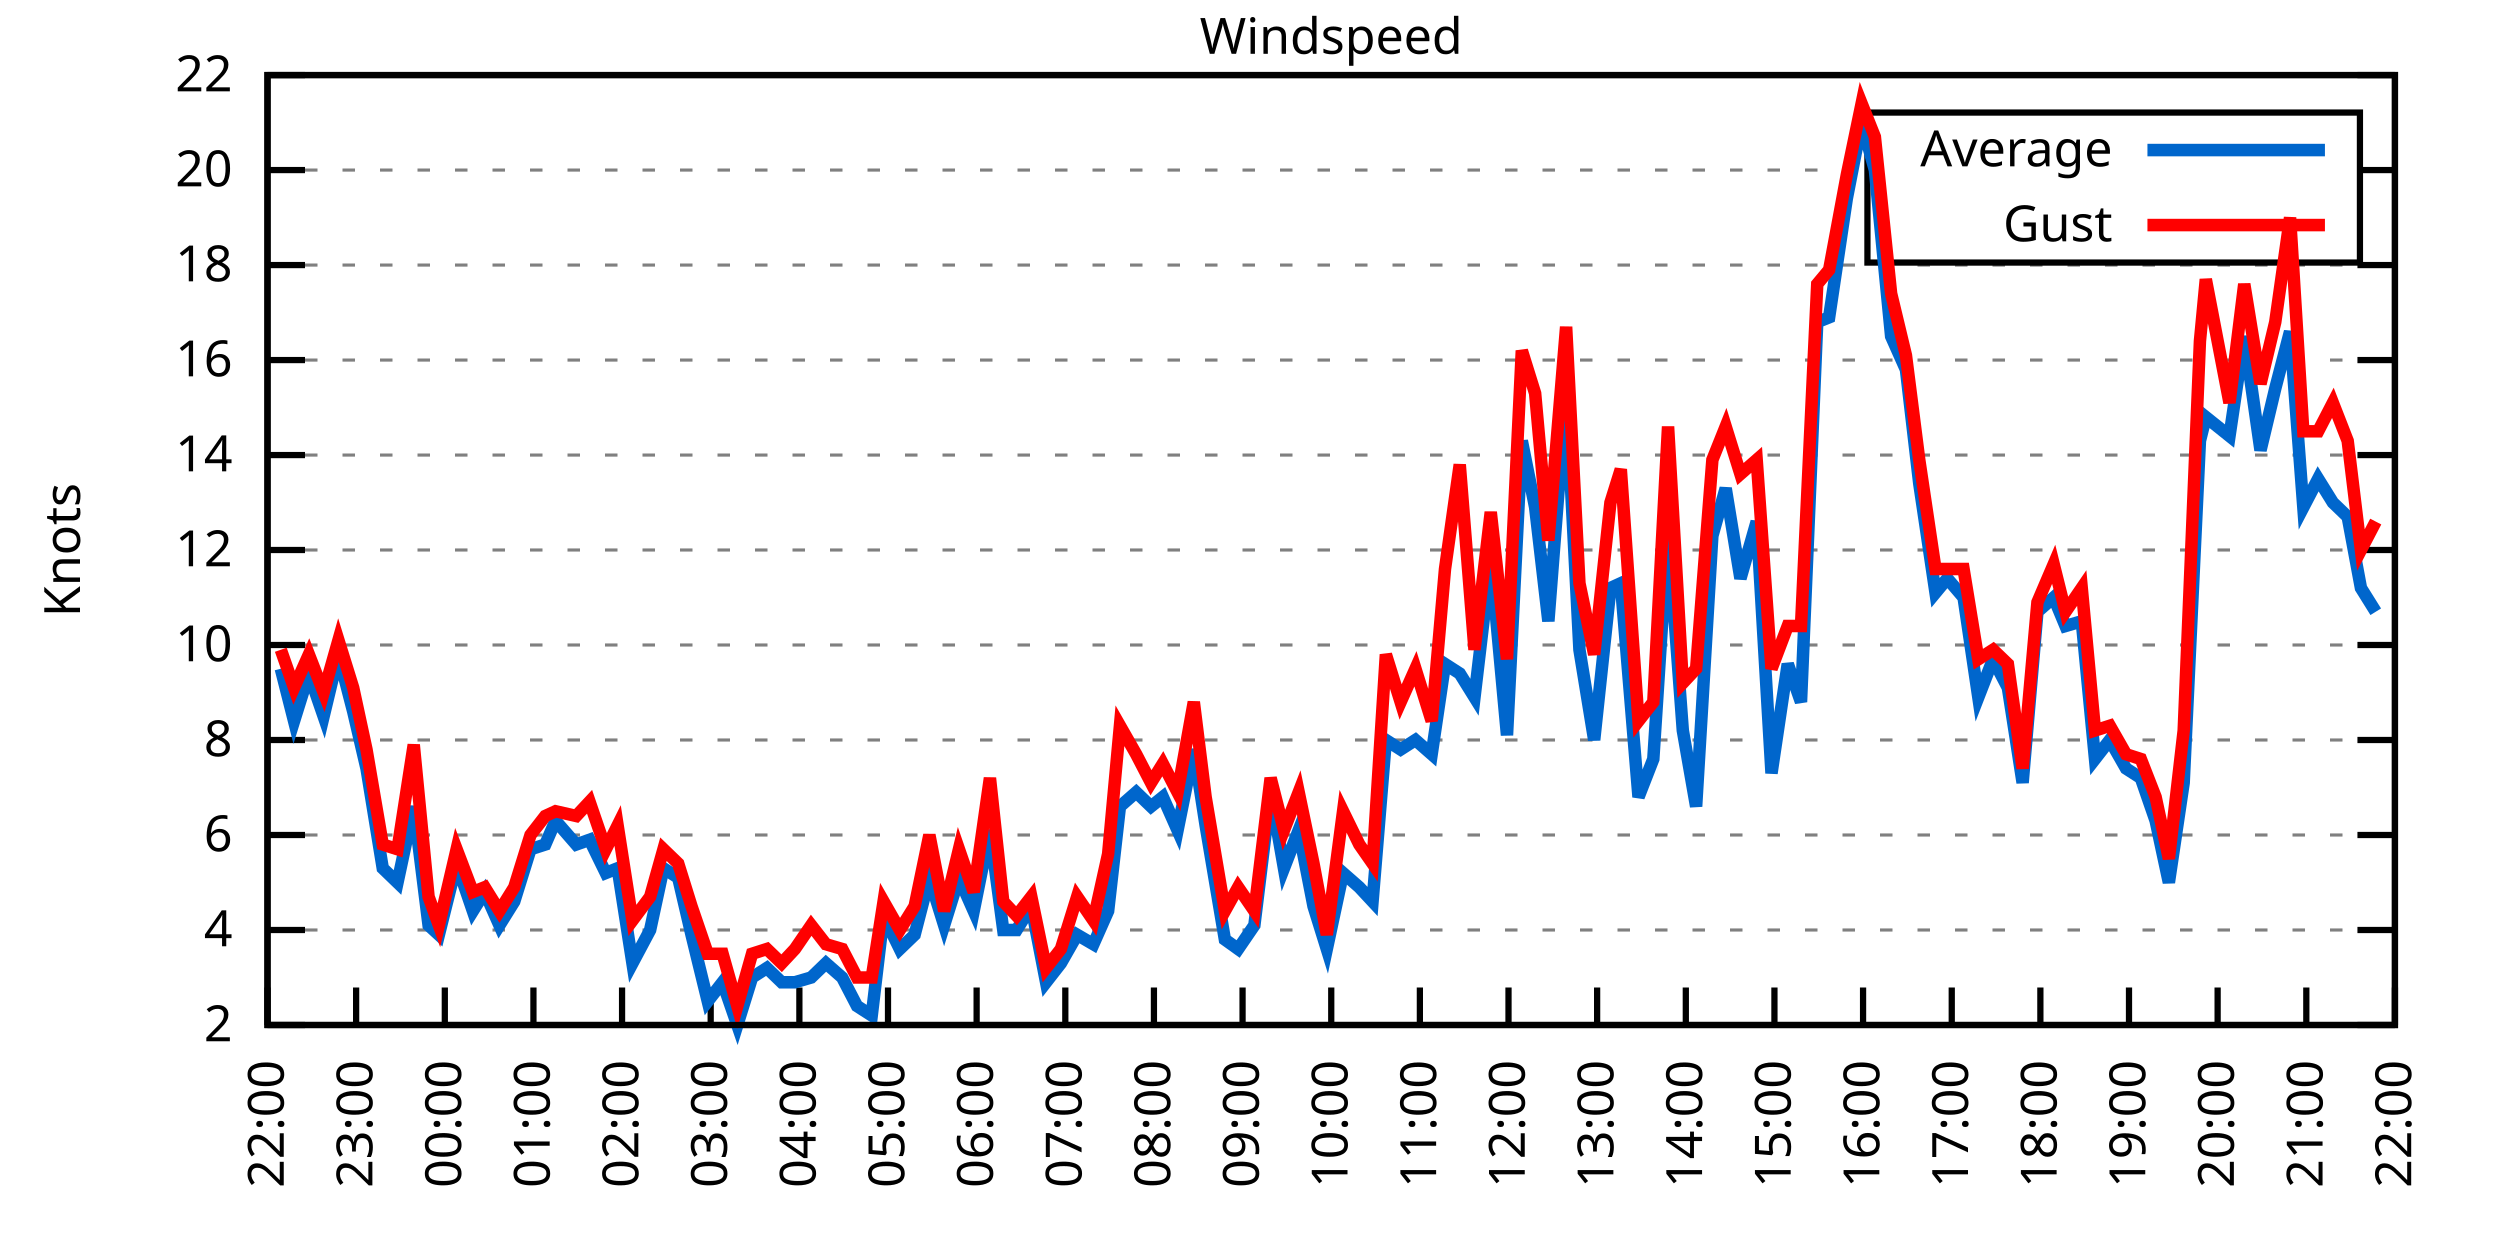
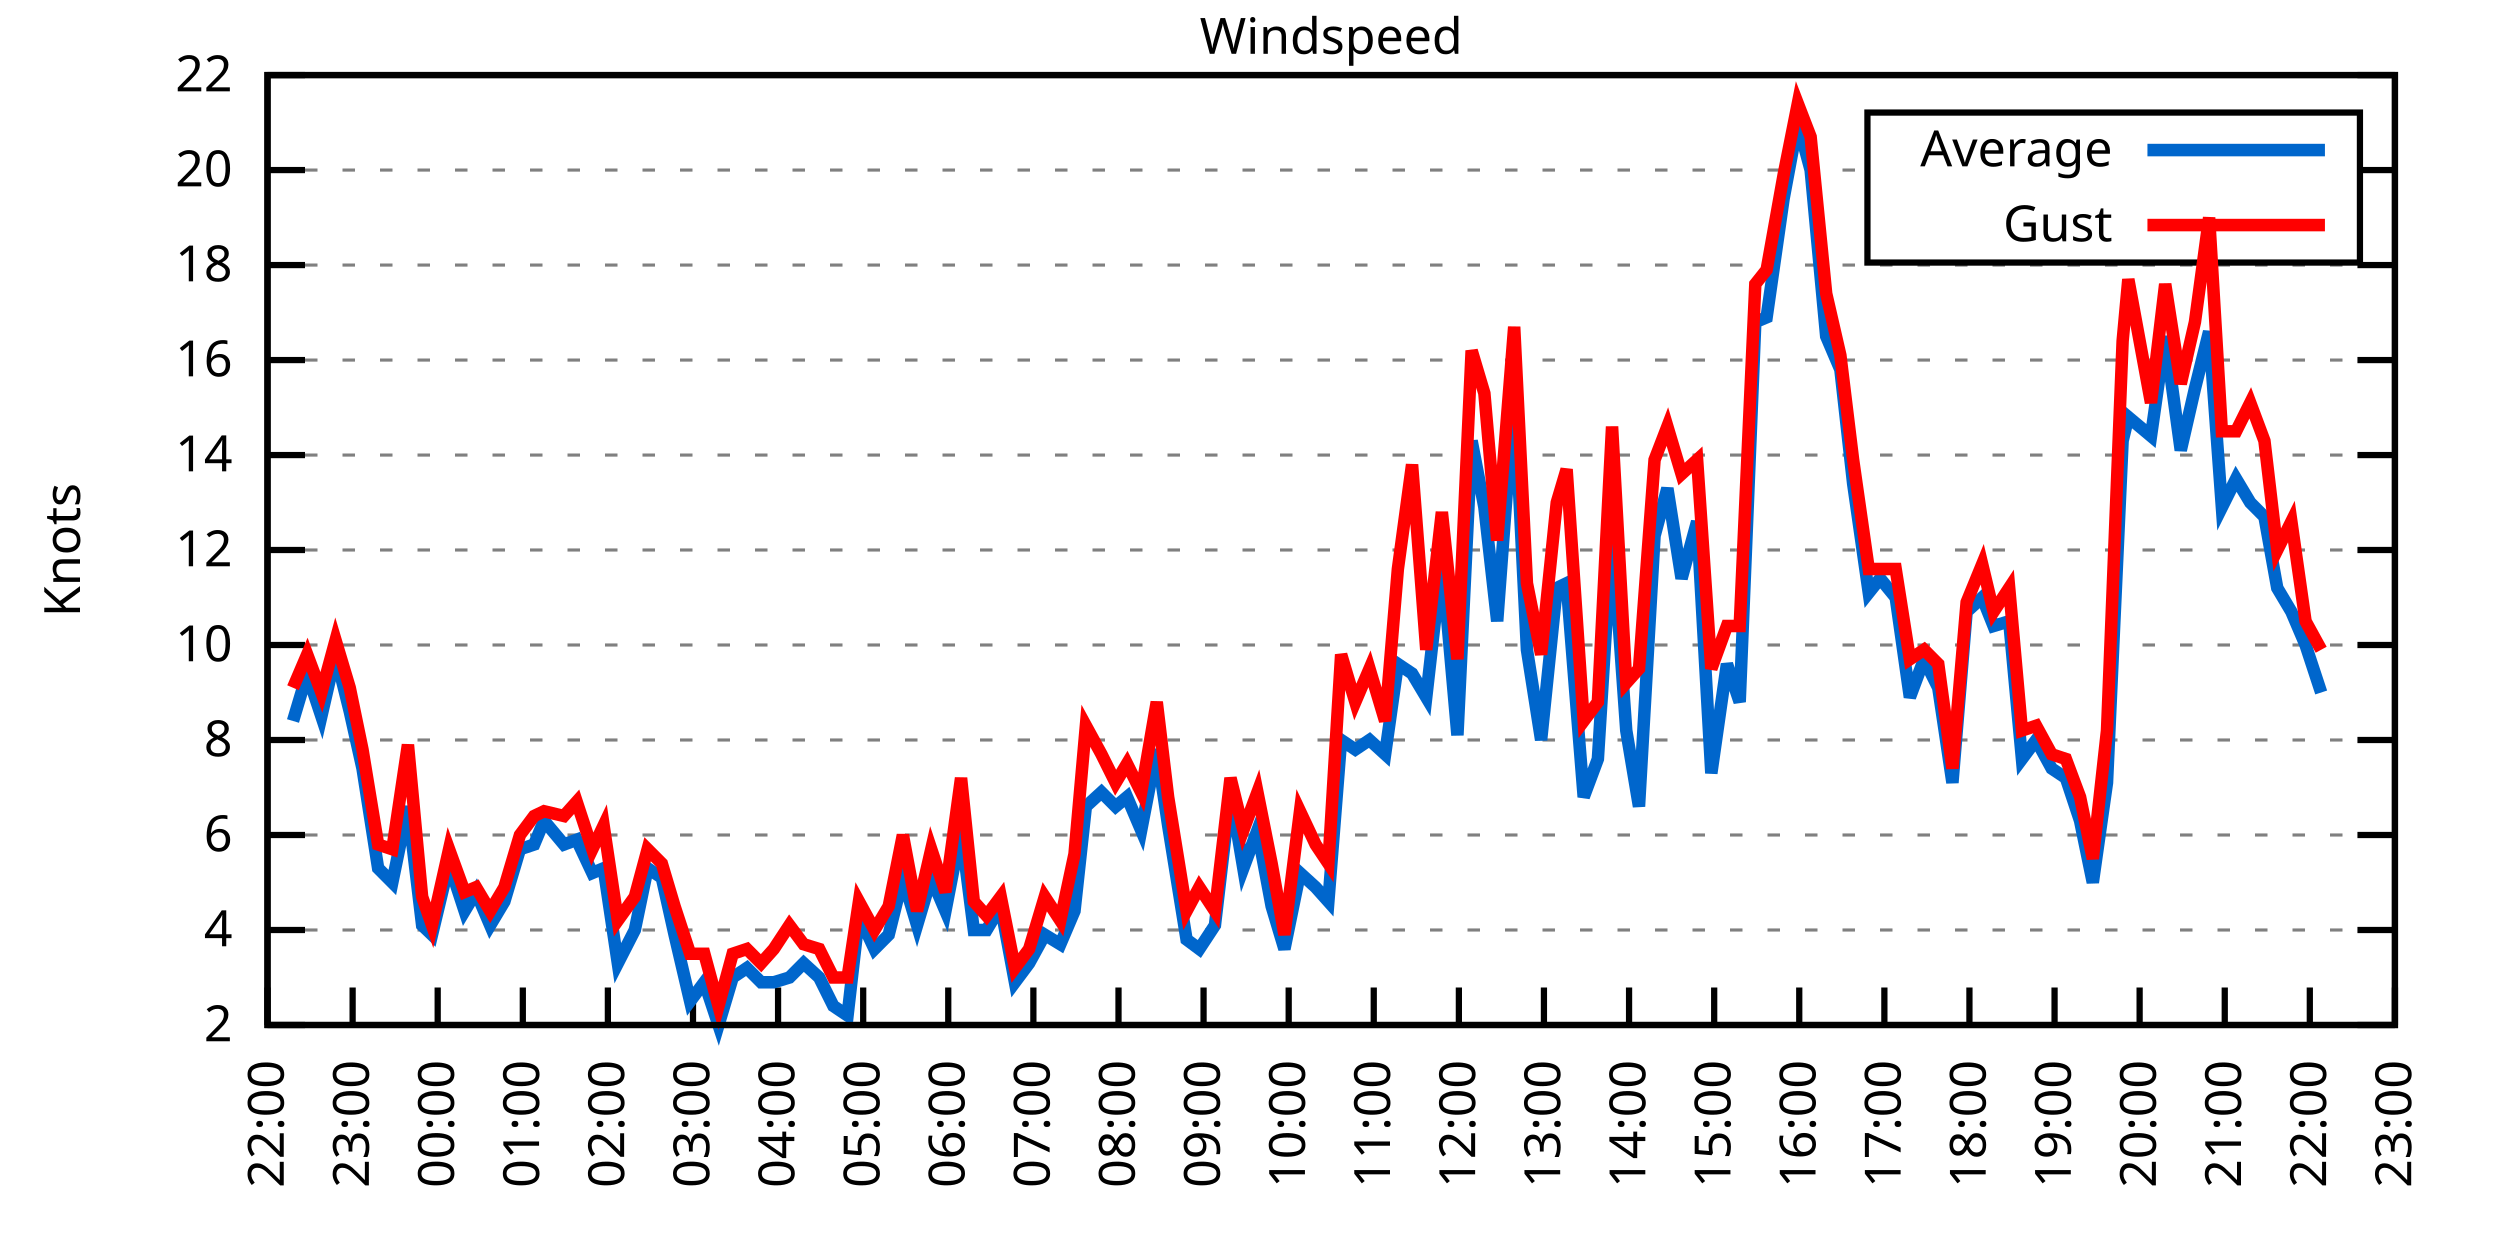
<svg xmlns="http://www.w3.org/2000/svg" xmlns:xlink="http://www.w3.org/1999/xlink" width="400" height="200" viewBox="0 0 400 200">
  <g id="gnuplot_canvas">
    <rect x="0" y="0" width="400" height="200" fill="none" />
    <defs>
      <circle id="gpDot" r="0.5" stroke-width="0.5" stroke="currentColor" />
      <path id="gpPt0" stroke-width="0.333" stroke="currentColor" d="M-1,0 h2 M0,-1 v2" />
      <path id="gpPt1" stroke-width="0.333" stroke="currentColor" d="M-1,-1 L1,1 M1,-1 L-1,1" />
      <path id="gpPt2" stroke-width="0.333" stroke="currentColor" d="M-1,0 L1,0 M0,-1 L0,1 M-1,-1 L1,1 M-1,1 L1,-1" />
      <rect id="gpPt3" stroke-width="0.333" stroke="currentColor" x="-1" y="-1" width="2" height="2" />
      <rect id="gpPt4" stroke-width="0.333" stroke="currentColor" fill="currentColor" x="-1" y="-1" width="2" height="2" />
      <circle id="gpPt5" stroke-width="0.333" stroke="currentColor" cx="0" cy="0" r="1" />
      <use xlink:href="#gpPt5" id="gpPt6" fill="currentColor" stroke="none" />
      <path id="gpPt7" stroke-width="0.333" stroke="currentColor" d="M0,-1.33 L-1.33,0.67 L1.33,0.67 z" />
      <use xlink:href="#gpPt7" id="gpPt8" fill="currentColor" stroke="none" />
      <use xlink:href="#gpPt7" id="gpPt9" stroke="currentColor" transform="rotate(180)" />
      <use xlink:href="#gpPt9" id="gpPt10" fill="currentColor" stroke="none" />
      <use xlink:href="#gpPt3" id="gpPt11" stroke="currentColor" transform="rotate(45)" />
      <use xlink:href="#gpPt11" id="gpPt12" fill="currentColor" stroke="none" />
      <path id="gpPt13" stroke-width="0.333" stroke="currentColor" d="M0,1.330 L1.265,0.411 L0.782,-1.067 L-0.782,-1.076 L-1.265,0.411 z" />
      <use xlink:href="#gpPt13" id="gpPt14" fill="currentColor" stroke="none" />
      <filter id="textbox" filterUnits="objectBoundingBox" x="0" y="0" height="1" width="1">
        <feFlood flood-color="white" flood-opacity="1" result="bgnd" />
        <feComposite in="SourceGraphic" in2="bgnd" operator="atop" />
      </filter>
      <filter id="greybox" filterUnits="objectBoundingBox" x="0" y="0" height="1" width="1">
        <feFlood flood-color="lightgrey" flood-opacity="1" result="grey" />
        <feComposite in="SourceGraphic" in2="grey" operator="atop" />
      </filter>
    </defs>
    <g fill="none" color="white" stroke="currentColor" stroke-width="1.00" stroke-linecap="butt" stroke-linejoin="miter">
</g>
    <g fill="none" color="black" stroke="currentColor" stroke-width="1.00" stroke-linecap="butt" stroke-linejoin="miter">
      <g stroke="none" shape-rendering="crispEdges">
        <polygon fill="rgb(255, 255, 255)" points="42.80,164.00 383.18,164.00 383.18,12.02 42.80,12.02 " />
      </g>
    </g>
    <g fill="none" color="black" stroke="currentColor" stroke-width="1.00" stroke-linecap="butt" stroke-linejoin="miter">
</g>
    <g fill="none" color="black" stroke="black" stroke-width="0.50" stroke-linecap="butt" stroke-linejoin="miter">
</g>
    <g fill="none" color="gray" stroke="currentColor" stroke-width="0.50" stroke-linecap="butt" stroke-linejoin="miter">
      <path stroke="gray" stroke-dasharray="2,4" class="gridline" d="M42.80,164.00 L383.19,164.00  " />
    </g>
    <g fill="none" color="gray" stroke="gray" stroke-width="1.00" stroke-linecap="butt" stroke-linejoin="miter">
</g>
    <g fill="none" color="black" stroke="currentColor" stroke-width="1.00" stroke-linecap="butt" stroke-linejoin="miter">
      <path stroke="black" d="M42.80,164.00 L48.80,164.00 M383.19,164.00 L377.19,164.00  " />
      <g transform="translate(37.20,166.60)" stroke="none" fill="black" font-family="Sans" font-size="8.00" text-anchor="end">
        <text>
          <tspan font-family="Sans"> 2</tspan>
        </text>
      </g>
    </g>
    <g fill="none" color="black" stroke="currentColor" stroke-width="1.00" stroke-linecap="butt" stroke-linejoin="miter">
</g>
    <g fill="none" color="black" stroke="black" stroke-width="0.50" stroke-linecap="butt" stroke-linejoin="miter">
</g>
    <g fill="none" color="gray" stroke="currentColor" stroke-width="0.50" stroke-linecap="butt" stroke-linejoin="miter">
      <path stroke="gray" stroke-dasharray="2,4" class="gridline" d="M42.80,148.80 L383.19,148.80  " />
    </g>
    <g fill="none" color="gray" stroke="gray" stroke-width="1.00" stroke-linecap="butt" stroke-linejoin="miter">
</g>
    <g fill="none" color="black" stroke="currentColor" stroke-width="1.00" stroke-linecap="butt" stroke-linejoin="miter">
      <path stroke="black" d="M42.80,148.80 L48.80,148.80 M383.19,148.80 L377.19,148.80  " />
      <g transform="translate(37.20,151.40)" stroke="none" fill="black" font-family="Sans" font-size="8.00" text-anchor="end">
        <text>
          <tspan font-family="Sans"> 4</tspan>
        </text>
      </g>
    </g>
    <g fill="none" color="black" stroke="currentColor" stroke-width="1.00" stroke-linecap="butt" stroke-linejoin="miter">
</g>
    <g fill="none" color="black" stroke="black" stroke-width="0.50" stroke-linecap="butt" stroke-linejoin="miter">
</g>
    <g fill="none" color="gray" stroke="currentColor" stroke-width="0.50" stroke-linecap="butt" stroke-linejoin="miter">
      <path stroke="gray" stroke-dasharray="2,4" class="gridline" d="M42.80,133.60 L383.19,133.60  " />
    </g>
    <g fill="none" color="gray" stroke="gray" stroke-width="1.00" stroke-linecap="butt" stroke-linejoin="miter">
</g>
    <g fill="none" color="black" stroke="currentColor" stroke-width="1.00" stroke-linecap="butt" stroke-linejoin="miter">
      <path stroke="black" d="M42.80,133.60 L48.80,133.60 M383.19,133.60 L377.19,133.60  " />
      <g transform="translate(37.20,136.20)" stroke="none" fill="black" font-family="Sans" font-size="8.00" text-anchor="end">
        <text>
          <tspan font-family="Sans"> 6</tspan>
        </text>
      </g>
    </g>
    <g fill="none" color="black" stroke="currentColor" stroke-width="1.00" stroke-linecap="butt" stroke-linejoin="miter">
</g>
    <g fill="none" color="black" stroke="black" stroke-width="0.50" stroke-linecap="butt" stroke-linejoin="miter">
</g>
    <g fill="none" color="gray" stroke="currentColor" stroke-width="0.50" stroke-linecap="butt" stroke-linejoin="miter">
      <path stroke="gray" stroke-dasharray="2,4" class="gridline" d="M42.80,118.40 L383.19,118.40  " />
    </g>
    <g fill="none" color="gray" stroke="gray" stroke-width="1.00" stroke-linecap="butt" stroke-linejoin="miter">
</g>
    <g fill="none" color="black" stroke="currentColor" stroke-width="1.00" stroke-linecap="butt" stroke-linejoin="miter">
      <path stroke="black" d="M42.80,118.40 L48.80,118.40 M383.19,118.40 L377.19,118.40  " />
      <g transform="translate(37.20,121.00)" stroke="none" fill="black" font-family="Sans" font-size="8.00" text-anchor="end">
        <text>
          <tspan font-family="Sans"> 8</tspan>
        </text>
      </g>
    </g>
    <g fill="none" color="black" stroke="currentColor" stroke-width="1.00" stroke-linecap="butt" stroke-linejoin="miter">
</g>
    <g fill="none" color="black" stroke="black" stroke-width="0.50" stroke-linecap="butt" stroke-linejoin="miter">
</g>
    <g fill="none" color="gray" stroke="currentColor" stroke-width="0.50" stroke-linecap="butt" stroke-linejoin="miter">
      <path stroke="gray" stroke-dasharray="2,4" class="gridline" d="M42.80,103.20 L383.19,103.20  " />
    </g>
    <g fill="none" color="gray" stroke="gray" stroke-width="1.00" stroke-linecap="butt" stroke-linejoin="miter">
</g>
    <g fill="none" color="black" stroke="currentColor" stroke-width="1.00" stroke-linecap="butt" stroke-linejoin="miter">
      <path stroke="black" d="M42.80,103.20 L48.80,103.20 M383.19,103.20 L377.19,103.20  " />
      <g transform="translate(37.20,105.80)" stroke="none" fill="black" font-family="Sans" font-size="8.00" text-anchor="end">
        <text>
          <tspan font-family="Sans"> 10</tspan>
        </text>
      </g>
    </g>
    <g fill="none" color="black" stroke="currentColor" stroke-width="1.00" stroke-linecap="butt" stroke-linejoin="miter">
</g>
    <g fill="none" color="black" stroke="black" stroke-width="0.50" stroke-linecap="butt" stroke-linejoin="miter">
</g>
    <g fill="none" color="gray" stroke="currentColor" stroke-width="0.50" stroke-linecap="butt" stroke-linejoin="miter">
      <path stroke="gray" stroke-dasharray="2,4" class="gridline" d="M42.80,88.00 L383.19,88.00  " />
    </g>
    <g fill="none" color="gray" stroke="gray" stroke-width="1.00" stroke-linecap="butt" stroke-linejoin="miter">
</g>
    <g fill="none" color="black" stroke="currentColor" stroke-width="1.00" stroke-linecap="butt" stroke-linejoin="miter">
      <path stroke="black" d="M42.80,88.00 L48.80,88.00 M383.19,88.00 L377.19,88.00  " />
      <g transform="translate(37.20,90.60)" stroke="none" fill="black" font-family="Sans" font-size="8.00" text-anchor="end">
        <text>
          <tspan font-family="Sans"> 12</tspan>
        </text>
      </g>
    </g>
    <g fill="none" color="black" stroke="currentColor" stroke-width="1.00" stroke-linecap="butt" stroke-linejoin="miter">
</g>
    <g fill="none" color="black" stroke="black" stroke-width="0.50" stroke-linecap="butt" stroke-linejoin="miter">
</g>
    <g fill="none" color="gray" stroke="currentColor" stroke-width="0.50" stroke-linecap="butt" stroke-linejoin="miter">
      <path stroke="gray" stroke-dasharray="2,4" class="gridline" d="M42.80,72.81 L383.19,72.81  " />
    </g>
    <g fill="none" color="gray" stroke="gray" stroke-width="1.00" stroke-linecap="butt" stroke-linejoin="miter">
</g>
    <g fill="none" color="black" stroke="currentColor" stroke-width="1.00" stroke-linecap="butt" stroke-linejoin="miter">
      <path stroke="black" d="M42.80,72.81 L48.80,72.81 M383.19,72.81 L377.19,72.81  " />
      <g transform="translate(37.20,75.41)" stroke="none" fill="black" font-family="Sans" font-size="8.00" text-anchor="end">
        <text>
          <tspan font-family="Sans"> 14</tspan>
        </text>
      </g>
    </g>
    <g fill="none" color="black" stroke="currentColor" stroke-width="1.00" stroke-linecap="butt" stroke-linejoin="miter">
</g>
    <g fill="none" color="black" stroke="black" stroke-width="0.50" stroke-linecap="butt" stroke-linejoin="miter">
</g>
    <g fill="none" color="gray" stroke="currentColor" stroke-width="0.50" stroke-linecap="butt" stroke-linejoin="miter">
      <path stroke="gray" stroke-dasharray="2,4" class="gridline" d="M42.80,57.61 L383.19,57.61  " />
    </g>
    <g fill="none" color="gray" stroke="gray" stroke-width="1.00" stroke-linecap="butt" stroke-linejoin="miter">
</g>
    <g fill="none" color="black" stroke="currentColor" stroke-width="1.00" stroke-linecap="butt" stroke-linejoin="miter">
      <path stroke="black" d="M42.80,57.61 L48.80,57.61 M383.19,57.61 L377.19,57.61  " />
      <g transform="translate(37.20,60.21)" stroke="none" fill="black" font-family="Sans" font-size="8.00" text-anchor="end">
        <text>
          <tspan font-family="Sans"> 16</tspan>
        </text>
      </g>
    </g>
    <g fill="none" color="black" stroke="currentColor" stroke-width="1.00" stroke-linecap="butt" stroke-linejoin="miter">
</g>
    <g fill="none" color="black" stroke="black" stroke-width="0.50" stroke-linecap="butt" stroke-linejoin="miter">
</g>
    <g fill="none" color="gray" stroke="currentColor" stroke-width="0.50" stroke-linecap="butt" stroke-linejoin="miter">
      <path stroke="gray" stroke-dasharray="2,4" class="gridline" d="M42.80,42.41 L383.19,42.41  " />
    </g>
    <g fill="none" color="gray" stroke="gray" stroke-width="1.00" stroke-linecap="butt" stroke-linejoin="miter">
</g>
    <g fill="none" color="black" stroke="currentColor" stroke-width="1.00" stroke-linecap="butt" stroke-linejoin="miter">
      <path stroke="black" d="M42.80,42.41 L48.80,42.41 M383.19,42.41 L377.19,42.41  " />
      <g transform="translate(37.20,45.01)" stroke="none" fill="black" font-family="Sans" font-size="8.00" text-anchor="end">
        <text>
          <tspan font-family="Sans"> 18</tspan>
        </text>
      </g>
    </g>
    <g fill="none" color="black" stroke="currentColor" stroke-width="1.00" stroke-linecap="butt" stroke-linejoin="miter">
</g>
    <g fill="none" color="black" stroke="black" stroke-width="0.50" stroke-linecap="butt" stroke-linejoin="miter">
</g>
    <g fill="none" color="gray" stroke="currentColor" stroke-width="0.50" stroke-linecap="butt" stroke-linejoin="miter">
      <path stroke="gray" stroke-dasharray="2,4" class="gridline" d="M42.80,27.21 L298.79,27.21 M377.59,27.21 L383.19,27.21  " />
    </g>
    <g fill="none" color="gray" stroke="gray" stroke-width="1.00" stroke-linecap="butt" stroke-linejoin="miter">
</g>
    <g fill="none" color="black" stroke="currentColor" stroke-width="1.00" stroke-linecap="butt" stroke-linejoin="miter">
      <path stroke="black" d="M42.80,27.21 L48.80,27.21 M383.19,27.21 L377.19,27.21  " />
      <g transform="translate(37.20,29.81)" stroke="none" fill="black" font-family="Sans" font-size="8.00" text-anchor="end">
        <text>
          <tspan font-family="Sans"> 20</tspan>
        </text>
      </g>
    </g>
    <g fill="none" color="black" stroke="currentColor" stroke-width="1.00" stroke-linecap="butt" stroke-linejoin="miter">
</g>
    <g fill="none" color="black" stroke="black" stroke-width="0.50" stroke-linecap="butt" stroke-linejoin="miter">
</g>
    <g fill="none" color="gray" stroke="currentColor" stroke-width="0.50" stroke-linecap="butt" stroke-linejoin="miter">
      <path stroke="gray" stroke-dasharray="2,4" class="gridline" d="M42.80,12.01 L383.19,12.01  " />
    </g>
    <g fill="none" color="gray" stroke="gray" stroke-width="1.00" stroke-linecap="butt" stroke-linejoin="miter">
</g>
    <g fill="none" color="black" stroke="currentColor" stroke-width="1.00" stroke-linecap="butt" stroke-linejoin="miter">
      <path stroke="black" d="M42.80,12.01 L48.80,12.01 M383.19,12.01 L377.19,12.01  " />
      <g transform="translate(37.20,14.61)" stroke="none" fill="black" font-family="Sans" font-size="8.00" text-anchor="end">
        <text>
          <tspan font-family="Sans"> 22</tspan>
        </text>
      </g>
    </g>
    <g fill="none" color="black" stroke="currentColor" stroke-width="1.00" stroke-linecap="butt" stroke-linejoin="miter">
      <path stroke="black" d="M42.80,164.00 L42.80,158.00  " />
      <g transform="translate(45.40,169.60) rotate(270.00)" stroke="none" fill="black" font-family="Sans" font-size="8.00" text-anchor="end">
        <text>
          <tspan font-family="Sans">22:00</tspan>
        </text>
      </g>
    </g>
    <g fill="none" color="black" stroke="currentColor" stroke-width="1.00" stroke-linecap="butt" stroke-linejoin="miter">
-       <path stroke="black" d="M56.98,164.00 L56.98,158.00  " />
-       <g transform="translate(59.58,169.60) rotate(270.00)" stroke="none" fill="black" font-family="Sans" font-size="8.00" text-anchor="end">
+       <path stroke="black" d="M56.42,164.00 L56.42,158.00  " />
+       <g transform="translate(59.02,169.60) rotate(270.00)" stroke="none" fill="black" font-family="Sans" font-size="8.00" text-anchor="end">
        <text>
          <tspan font-family="Sans">23:00</tspan>
        </text>
      </g>
    </g>
    <g fill="none" color="black" stroke="currentColor" stroke-width="1.00" stroke-linecap="butt" stroke-linejoin="miter">
-       <path stroke="black" d="M71.17,164.00 L71.17,158.00  " />
-       <g transform="translate(73.77,169.60) rotate(270.00)" stroke="none" fill="black" font-family="Sans" font-size="8.00" text-anchor="end">
+       <path stroke="black" d="M70.03,164.00 L70.03,158.00  " />
+       <g transform="translate(72.63,169.60) rotate(270.00)" stroke="none" fill="black" font-family="Sans" font-size="8.00" text-anchor="end">
        <text>
          <tspan font-family="Sans">00:00</tspan>
        </text>
      </g>
    </g>
    <g fill="none" color="black" stroke="currentColor" stroke-width="1.00" stroke-linecap="butt" stroke-linejoin="miter">
-       <path stroke="black" d="M85.35,164.00 L85.35,158.00  " />
-       <g transform="translate(87.95,169.60) rotate(270.00)" stroke="none" fill="black" font-family="Sans" font-size="8.00" text-anchor="end">
+       <path stroke="black" d="M83.65,164.00 L83.65,158.00  " />
+       <g transform="translate(86.25,169.60) rotate(270.00)" stroke="none" fill="black" font-family="Sans" font-size="8.00" text-anchor="end">
        <text>
          <tspan font-family="Sans">01:00</tspan>
        </text>
      </g>
    </g>
    <g fill="none" color="black" stroke="currentColor" stroke-width="1.00" stroke-linecap="butt" stroke-linejoin="miter">
-       <path stroke="black" d="M99.53,164.00 L99.53,158.00  " />
-       <g transform="translate(102.13,169.60) rotate(270.00)" stroke="none" fill="black" font-family="Sans" font-size="8.00" text-anchor="end">
+       <path stroke="black" d="M97.26,164.00 L97.26,158.00  " />
+       <g transform="translate(99.86,169.60) rotate(270.00)" stroke="none" fill="black" font-family="Sans" font-size="8.00" text-anchor="end">
        <text>
          <tspan font-family="Sans">02:00</tspan>
        </text>
      </g>
    </g>
    <g fill="none" color="black" stroke="currentColor" stroke-width="1.00" stroke-linecap="butt" stroke-linejoin="miter">
-       <path stroke="black" d="M113.71,164.00 L113.71,158.00  " />
-       <g transform="translate(116.31,169.60) rotate(270.00)" stroke="none" fill="black" font-family="Sans" font-size="8.00" text-anchor="end">
+       <path stroke="black" d="M110.88,164.00 L110.88,158.00  " />
+       <g transform="translate(113.48,169.60) rotate(270.00)" stroke="none" fill="black" font-family="Sans" font-size="8.00" text-anchor="end">
        <text>
          <tspan font-family="Sans">03:00</tspan>
        </text>
      </g>
    </g>
    <g fill="none" color="black" stroke="currentColor" stroke-width="1.00" stroke-linecap="butt" stroke-linejoin="miter">
-       <path stroke="black" d="M127.90,164.00 L127.90,158.00  " />
-       <g transform="translate(130.50,169.60) rotate(270.00)" stroke="none" fill="black" font-family="Sans" font-size="8.00" text-anchor="end">
+       <path stroke="black" d="M124.49,164.00 L124.49,158.00  " />
+       <g transform="translate(127.09,169.60) rotate(270.00)" stroke="none" fill="black" font-family="Sans" font-size="8.00" text-anchor="end">
        <text>
          <tspan font-family="Sans">04:00</tspan>
        </text>
      </g>
    </g>
    <g fill="none" color="black" stroke="currentColor" stroke-width="1.00" stroke-linecap="butt" stroke-linejoin="miter">
-       <path stroke="black" d="M142.08,164.00 L142.08,158.00  " />
-       <g transform="translate(144.68,169.60) rotate(270.00)" stroke="none" fill="black" font-family="Sans" font-size="8.00" text-anchor="end">
+       <path stroke="black" d="M138.11,164.00 L138.11,158.00  " />
+       <g transform="translate(140.71,169.60) rotate(270.00)" stroke="none" fill="black" font-family="Sans" font-size="8.00" text-anchor="end">
        <text>
          <tspan font-family="Sans">05:00</tspan>
        </text>
      </g>
    </g>
    <g fill="none" color="black" stroke="currentColor" stroke-width="1.00" stroke-linecap="butt" stroke-linejoin="miter">
-       <path stroke="black" d="M156.26,164.00 L156.26,158.00  " />
-       <g transform="translate(158.86,169.60) rotate(270.00)" stroke="none" fill="black" font-family="Sans" font-size="8.00" text-anchor="end">
+       <path stroke="black" d="M151.72,164.00 L151.72,158.00  " />
+       <g transform="translate(154.32,169.60) rotate(270.00)" stroke="none" fill="black" font-family="Sans" font-size="8.00" text-anchor="end">
        <text>
          <tspan font-family="Sans">06:00</tspan>
        </text>
      </g>
    </g>
    <g fill="none" color="black" stroke="currentColor" stroke-width="1.00" stroke-linecap="butt" stroke-linejoin="miter">
-       <path stroke="black" d="M170.45,164.00 L170.45,158.00  " />
-       <g transform="translate(173.05,169.60) rotate(270.00)" stroke="none" fill="black" font-family="Sans" font-size="8.00" text-anchor="end">
+       <path stroke="black" d="M165.34,164.00 L165.34,158.00  " />
+       <g transform="translate(167.94,169.60) rotate(270.00)" stroke="none" fill="black" font-family="Sans" font-size="8.00" text-anchor="end">
        <text>
          <tspan font-family="Sans">07:00</tspan>
        </text>
      </g>
    </g>
    <g fill="none" color="black" stroke="currentColor" stroke-width="1.00" stroke-linecap="butt" stroke-linejoin="miter">
-       <path stroke="black" d="M184.63,164.00 L184.63,158.00  " />
-       <g transform="translate(187.23,169.60) rotate(270.00)" stroke="none" fill="black" font-family="Sans" font-size="8.00" text-anchor="end">
+       <path stroke="black" d="M178.96,164.00 L178.96,158.00  " />
+       <g transform="translate(181.56,169.60) rotate(270.00)" stroke="none" fill="black" font-family="Sans" font-size="8.00" text-anchor="end">
        <text>
          <tspan font-family="Sans">08:00</tspan>
        </text>
      </g>
    </g>
    <g fill="none" color="black" stroke="currentColor" stroke-width="1.00" stroke-linecap="butt" stroke-linejoin="miter">
-       <path stroke="black" d="M198.81,164.00 L198.81,158.00  " />
-       <g transform="translate(201.41,169.60) rotate(270.00)" stroke="none" fill="black" font-family="Sans" font-size="8.00" text-anchor="end">
+       <path stroke="black" d="M192.57,164.00 L192.57,158.00  " />
+       <g transform="translate(195.17,169.60) rotate(270.00)" stroke="none" fill="black" font-family="Sans" font-size="8.00" text-anchor="end">
        <text>
          <tspan font-family="Sans">09:00</tspan>
        </text>
      </g>
    </g>
    <g fill="none" color="black" stroke="currentColor" stroke-width="1.00" stroke-linecap="butt" stroke-linejoin="miter">
-       <path stroke="black" d="M213.00,164.00 L213.00,158.00  " />
-       <g transform="translate(215.60,169.60) rotate(270.00)" stroke="none" fill="black" font-family="Sans" font-size="8.00" text-anchor="end">
+       <path stroke="black" d="M206.19,164.00 L206.19,158.00  " />
+       <g transform="translate(208.79,169.60) rotate(270.00)" stroke="none" fill="black" font-family="Sans" font-size="8.00" text-anchor="end">
        <text>
          <tspan font-family="Sans">10:00</tspan>
        </text>
      </g>
    </g>
    <g fill="none" color="black" stroke="currentColor" stroke-width="1.00" stroke-linecap="butt" stroke-linejoin="miter">
-       <path stroke="black" d="M227.18,164.00 L227.18,158.00  " />
-       <g transform="translate(229.78,169.60) rotate(270.00)" stroke="none" fill="black" font-family="Sans" font-size="8.00" text-anchor="end">
+       <path stroke="black" d="M219.80,164.00 L219.80,158.00  " />
+       <g transform="translate(222.40,169.60) rotate(270.00)" stroke="none" fill="black" font-family="Sans" font-size="8.00" text-anchor="end">
        <text>
          <tspan font-family="Sans">11:00</tspan>
        </text>
      </g>
    </g>
    <g fill="none" color="black" stroke="currentColor" stroke-width="1.00" stroke-linecap="butt" stroke-linejoin="miter">
-       <path stroke="black" d="M241.36,164.00 L241.36,158.00  " />
-       <g transform="translate(243.96,169.60) rotate(270.00)" stroke="none" fill="black" font-family="Sans" font-size="8.00" text-anchor="end">
+       <path stroke="black" d="M233.42,164.00 L233.42,158.00  " />
+       <g transform="translate(236.02,169.60) rotate(270.00)" stroke="none" fill="black" font-family="Sans" font-size="8.00" text-anchor="end">
        <text>
          <tspan font-family="Sans">12:00</tspan>
        </text>
      </g>
    </g>
    <g fill="none" color="black" stroke="currentColor" stroke-width="1.00" stroke-linecap="butt" stroke-linejoin="miter">
-       <path stroke="black" d="M255.54,164.00 L255.54,158.00  " />
-       <g transform="translate(258.14,169.60) rotate(270.00)" stroke="none" fill="black" font-family="Sans" font-size="8.00" text-anchor="end">
+       <path stroke="black" d="M247.03,164.00 L247.03,158.00  " />
+       <g transform="translate(249.63,169.60) rotate(270.00)" stroke="none" fill="black" font-family="Sans" font-size="8.00" text-anchor="end">
        <text>
          <tspan font-family="Sans">13:00</tspan>
        </text>
      </g>
    </g>
    <g fill="none" color="black" stroke="currentColor" stroke-width="1.00" stroke-linecap="butt" stroke-linejoin="miter">
-       <path stroke="black" d="M269.73,164.00 L269.73,158.00  " />
-       <g transform="translate(272.33,169.60) rotate(270.00)" stroke="none" fill="black" font-family="Sans" font-size="8.00" text-anchor="end">
+       <path stroke="black" d="M260.65,164.00 L260.65,158.00  " />
+       <g transform="translate(263.25,169.60) rotate(270.00)" stroke="none" fill="black" font-family="Sans" font-size="8.00" text-anchor="end">
        <text>
          <tspan font-family="Sans">14:00</tspan>
        </text>
      </g>
    </g>
    <g fill="none" color="black" stroke="currentColor" stroke-width="1.00" stroke-linecap="butt" stroke-linejoin="miter">
-       <path stroke="black" d="M283.91,164.00 L283.91,158.00  " />
-       <g transform="translate(286.51,169.60) rotate(270.00)" stroke="none" fill="black" font-family="Sans" font-size="8.00" text-anchor="end">
+       <path stroke="black" d="M274.27,164.00 L274.27,158.00  " />
+       <g transform="translate(276.87,169.60) rotate(270.00)" stroke="none" fill="black" font-family="Sans" font-size="8.00" text-anchor="end">
        <text>
          <tspan font-family="Sans">15:00</tspan>
        </text>
      </g>
    </g>
    <g fill="none" color="black" stroke="currentColor" stroke-width="1.00" stroke-linecap="butt" stroke-linejoin="miter">
-       <path stroke="black" d="M298.09,164.00 L298.09,158.00  " />
-       <g transform="translate(300.69,169.60) rotate(270.00)" stroke="none" fill="black" font-family="Sans" font-size="8.00" text-anchor="end">
+       <path stroke="black" d="M287.88,164.00 L287.88,158.00  " />
+       <g transform="translate(290.48,169.60) rotate(270.00)" stroke="none" fill="black" font-family="Sans" font-size="8.00" text-anchor="end">
        <text>
          <tspan font-family="Sans">16:00</tspan>
        </text>
      </g>
    </g>
    <g fill="none" color="black" stroke="currentColor" stroke-width="1.00" stroke-linecap="butt" stroke-linejoin="miter">
-       <path stroke="black" d="M312.28,164.00 L312.28,158.00  " />
-       <g transform="translate(314.88,169.60) rotate(270.00)" stroke="none" fill="black" font-family="Sans" font-size="8.00" text-anchor="end">
+       <path stroke="black" d="M301.50,164.00 L301.50,158.00  " />
+       <g transform="translate(304.10,169.60) rotate(270.00)" stroke="none" fill="black" font-family="Sans" font-size="8.00" text-anchor="end">
        <text>
          <tspan font-family="Sans">17:00</tspan>
        </text>
      </g>
    </g>
    <g fill="none" color="black" stroke="currentColor" stroke-width="1.00" stroke-linecap="butt" stroke-linejoin="miter">
-       <path stroke="black" d="M326.46,164.00 L326.46,158.00  " />
-       <g transform="translate(329.06,169.60) rotate(270.00)" stroke="none" fill="black" font-family="Sans" font-size="8.00" text-anchor="end">
+       <path stroke="black" d="M315.11,164.00 L315.11,158.00  " />
+       <g transform="translate(317.71,169.60) rotate(270.00)" stroke="none" fill="black" font-family="Sans" font-size="8.00" text-anchor="end">
        <text>
          <tspan font-family="Sans">18:00</tspan>
        </text>
      </g>
    </g>
    <g fill="none" color="black" stroke="currentColor" stroke-width="1.00" stroke-linecap="butt" stroke-linejoin="miter">
-       <path stroke="black" d="M340.64,164.00 L340.64,158.00  " />
-       <g transform="translate(343.24,169.60) rotate(270.00)" stroke="none" fill="black" font-family="Sans" font-size="8.00" text-anchor="end">
+       <path stroke="black" d="M328.73,164.00 L328.73,158.00  " />
+       <g transform="translate(331.33,169.60) rotate(270.00)" stroke="none" fill="black" font-family="Sans" font-size="8.00" text-anchor="end">
        <text>
          <tspan font-family="Sans">19:00</tspan>
        </text>
      </g>
    </g>
    <g fill="none" color="black" stroke="currentColor" stroke-width="1.00" stroke-linecap="butt" stroke-linejoin="miter">
-       <path stroke="black" d="M354.82,164.00 L354.82,158.00  " />
-       <g transform="translate(357.42,169.60) rotate(270.00)" stroke="none" fill="black" font-family="Sans" font-size="8.00" text-anchor="end">
+       <path stroke="black" d="M342.34,164.00 L342.34,158.00  " />
+       <g transform="translate(344.94,169.60) rotate(270.00)" stroke="none" fill="black" font-family="Sans" font-size="8.00" text-anchor="end">
        <text>
          <tspan font-family="Sans">20:00</tspan>
        </text>
      </g>
    </g>
    <g fill="none" color="black" stroke="currentColor" stroke-width="1.00" stroke-linecap="butt" stroke-linejoin="miter">
-       <path stroke="black" d="M369.01,164.00 L369.01,158.00  " />
-       <g transform="translate(371.61,169.60) rotate(270.00)" stroke="none" fill="black" font-family="Sans" font-size="8.00" text-anchor="end">
+       <path stroke="black" d="M355.96,164.00 L355.96,158.00  " />
+       <g transform="translate(358.56,169.60) rotate(270.00)" stroke="none" fill="black" font-family="Sans" font-size="8.00" text-anchor="end">
        <text>
          <tspan font-family="Sans">21:00</tspan>
+         </text>
+       </g>
+     </g>
+     <g fill="none" color="black" stroke="currentColor" stroke-width="1.00" stroke-linecap="butt" stroke-linejoin="miter">
+       <path stroke="black" d="M369.57,164.00 L369.57,158.00  " />
+       <g transform="translate(372.17,169.60) rotate(270.00)" stroke="none" fill="black" font-family="Sans" font-size="8.00" text-anchor="end">
+         <text>
+           <tspan font-family="Sans">22:00</tspan>
        </text>
      </g>
    </g>
    <g fill="none" color="black" stroke="currentColor" stroke-width="1.00" stroke-linecap="butt" stroke-linejoin="miter">
      <path stroke="black" d="M383.19,164.00 L383.19,158.00  " />
      <g transform="translate(385.79,169.60) rotate(270.00)" stroke="none" fill="black" font-family="Sans" font-size="8.00" text-anchor="end">
        <text>
-           <tspan font-family="Sans">22:00</tspan>
+           <tspan font-family="Sans">23:00</tspan>
        </text>
      </g>
    </g>
    <g fill="none" color="black" stroke="currentColor" stroke-width="1.00" stroke-linecap="butt" stroke-linejoin="miter">
</g>
    <g fill="none" color="black" stroke="currentColor" stroke-width="1.00" stroke-linecap="butt" stroke-linejoin="miter">
      <path stroke="black" d="M42.80,12.01 L42.80,164.00 L383.19,164.00 L383.19,12.01 L42.80,12.01 Z  " />
    </g>
    <g fill="none" color="black" stroke="currentColor" stroke-width="1.00" stroke-linecap="butt" stroke-linejoin="miter">
</g>
    <g fill="none" color="black" stroke="currentColor" stroke-width="1.00" stroke-linecap="butt" stroke-linejoin="miter">
      <path stroke="black" d="M298.79,42.01 L298.79,18.01 L377.59,18.01 L377.59,42.01 L298.79,42.01 Z  " />
    </g>
    <g id="Windspeed_plot_1">
      <g fill="none" color="white" stroke="black" stroke-width="2.00" stroke-linecap="butt" stroke-linejoin="miter">
</g>
      <g fill="none" color="black" stroke="currentColor" stroke-width="2.00" stroke-linecap="butt" stroke-linejoin="miter">
        <g transform="translate(337.99,26.61)" stroke="none" fill="black" font-family="Sans" font-size="8.00" text-anchor="end">
          <text>
            <tspan font-family="Sans">Average</tspan>
          </text>
        </g>
      </g>
      <g fill="none" color="black" stroke="currentColor" stroke-width="2.00" stroke-linecap="butt" stroke-linejoin="miter">
-         <path stroke="rgb(  0, 102, 204)" d="M343.59,24.01 L371.99,24.01 M44.93,107.00 L47.05,115.36 L49.42,107.76 L51.78,114.60 L54.15,104.72 L56.51,113.84   L58.64,122.96 L61.24,138.92 L63.60,141.20 L66.20,129.04 L68.57,148.04 L70.22,149.56 L73.06,138.16 L75.66,145.76   L77.55,142.72 L79.91,148.04 L82.28,144.24 L84.88,135.88 L87.24,135.12 L88.89,131.32 L92.20,135.12 L94.33,134.36   L96.93,139.68 L98.82,138.92 L101.19,154.12 L104.02,148.80 L106.15,138.92 L108.51,140.44 L110.64,149.56 L113.24,160.20   L115.61,157.16 L117.97,164.00 L120.33,156.40 L122.70,154.88 L125.06,157.16 L127.19,157.16 L129.79,156.40 L132.15,154.12   L134.75,156.40 L137.12,160.96 L139.48,162.48 L141.37,146.52 L143.97,151.84 L146.34,149.56 L148.70,140.44 L151.06,148.04   L153.43,140.44 L155.79,145.76 L158.39,132.84 L160.52,148.80 L162.65,148.80 L165.01,145.00 L167.37,157.16 L169.74,154.12   L172.34,149.56 L174.94,151.08 L177.30,145.76 L179.19,129.04 L181.79,126.76 L184.16,129.04 L186.05,127.52 L188.41,132.84   L191.01,119.92 L192.90,132.08 L195.98,150.32 L198.10,151.84 L200.70,148.04 L203.30,126.76 L205.43,138.92 L207.79,132.84   L210.16,145.00 L212.29,151.84 L214.89,139.68 L217.49,141.96 L219.61,144.24 L221.74,118.40 L224.10,119.92 L226.47,118.40   L229.07,120.68 L231.20,106.24 L233.56,107.76 L235.92,111.56 L238.52,89.52 L241.12,117.64 L243.49,70.53 L245.62,81.17   L247.74,99.40 L250.58,62.93 L252.71,103.96 L255.07,118.40 L257.67,94.08 L259.33,93.32 L262.16,127.52 L264.53,121.44   L266.89,84.97 L269.25,116.88 L271.38,129.04 L273.98,85.73 L276.11,78.13 L278.47,92.56 L281.07,83.45 L283.44,123.72   L286.04,106.24 L288.16,112.32 L290.76,51.53 L292.66,50.77 L295.49,31.77 L297.86,19.61 L299.98,27.21 L302.58,53.81   L304.95,59.13 L307.08,77.37 L309.68,94.84 L311.57,92.56 L314.17,95.60 L316.53,111.56 L318.89,105.48 L321.26,110.04   L323.62,125.24 L325.99,97.88 L328.59,95.60 L330.48,100.16 L333.08,99.40 L335.20,121.44 L337.57,118.40 L340.17,122.96   L342.53,124.48 L344.90,131.32 L347.02,141.20 L349.39,125.24 L351.99,70.53 L352.93,66.73 L356.72,69.77 L359.08,53.81   L361.68,72.05 L364.04,62.17 L366.41,53.05 L368.53,81.17 L370.90,76.61 L373.26,80.41 L375.63,82.69 L377.75,94.08   L380.12,97.88  " />
+         <path stroke="rgb(  0, 102, 204)" d="M343.59,24.01 L371.99,24.01 M46.88,115.36 L49.15,107.76 L51.42,114.60 L53.69,104.72 L55.96,113.84 L58.00,122.96   L60.50,138.92 L62.77,141.20 L65.27,129.04 L67.54,148.04 L69.12,149.56 L71.85,138.16 L74.34,145.76 L76.16,142.72   L78.43,148.04 L80.70,144.24 L83.19,135.88 L85.46,135.12 L87.05,131.32 L90.23,135.12 L92.27,134.36 L94.77,139.68   L96.58,138.92 L98.85,154.12 L101.57,148.80 L103.62,138.92 L105.89,140.44 L107.93,149.56 L110.42,160.20 L112.69,157.16   L114.96,164.00 L117.23,156.40 L119.50,154.88 L121.77,157.16 L123.81,157.16 L126.31,156.40 L128.58,154.12 L131.07,156.40   L133.34,160.96 L135.61,162.48 L137.43,146.52 L139.92,151.84 L142.19,149.56 L144.46,140.44 L146.73,148.04 L149.00,140.44   L151.27,145.76 L153.77,132.84 L155.81,148.80 L157.85,148.80 L160.12,145.00 L162.39,157.16 L164.66,154.12 L167.16,149.56   L169.65,151.08 L171.92,145.76 L173.74,129.04 L176.23,126.76 L178.50,129.04 L180.32,127.52 L182.59,132.84 L185.08,119.92   L186.90,132.08 L189.85,150.32 L191.89,151.84 L194.39,148.04 L196.88,126.76 L198.93,138.92 L201.19,132.84 L203.46,145.00   L205.51,151.84 L208.00,139.68 L210.50,141.96 L212.54,144.24 L214.58,118.40 L216.85,119.92 L219.12,118.40 L221.62,120.68   L223.66,106.24 L225.93,107.76 L228.20,111.56 L230.70,89.52 L233.19,117.64 L235.46,70.53 L237.50,81.17 L239.55,99.40   L242.27,62.93 L244.31,103.96 L246.58,118.40 L249.08,94.08 L250.66,93.32 L253.39,127.52 L255.66,121.44 L257.93,84.97   L260.20,116.88 L262.24,129.04 L264.73,85.73 L266.78,78.13 L269.05,92.56 L271.54,83.45 L273.81,123.72 L276.31,106.24   L278.35,112.32 L280.85,51.53 L282.66,50.77 L285.38,31.77 L287.65,19.61 L289.70,27.21 L292.19,53.81 L294.46,59.13   L296.50,77.37 L299.00,94.84 L300.82,92.56 L303.31,95.60 L305.58,111.56 L307.85,105.48 L310.12,110.04 L312.39,125.24   L314.66,97.88 L317.15,95.60 L318.97,100.16 L321.47,99.40 L323.51,121.44 L325.78,118.40 L328.27,122.96 L330.54,124.48   L332.81,131.32 L334.85,141.20 L337.12,125.24 L339.62,70.53 L340.53,66.73 L344.16,69.77 L346.43,53.81 L348.92,72.05   L351.19,62.17 L353.46,53.05 L355.50,81.17 L357.77,76.61 L360.04,80.41 L362.31,82.69 L364.36,94.08 L366.62,97.88   L368.89,103.20 L371.39,110.80  " />
      </g>
    </g>
    <g id="Windspeed_plot_2">
      <g fill="none" color="black" stroke="currentColor" stroke-width="2.00" stroke-linecap="butt" stroke-linejoin="miter">
        <g transform="translate(337.99,38.61)" stroke="none" fill="black" font-family="Sans" font-size="8.00" text-anchor="end">
          <text>
            <tspan font-family="Sans">Gust</tspan>
          </text>
        </g>
      </g>
      <g fill="none" color="black" stroke="currentColor" stroke-width="2.00" stroke-linecap="butt" stroke-linejoin="miter">
-         <path stroke="rgb(255,   0,   0)" d="M343.59,36.01 L371.99,36.01 M44.93,103.96 L47.05,110.04 L49.42,104.72 L51.78,110.80 L54.15,102.44 L56.51,110.04   L58.64,119.92 L61.24,135.12 L63.60,135.88 L66.20,119.16 L68.57,143.48 L70.22,148.04 L73.06,135.88 L75.66,142.72   L77.55,141.96 L79.91,145.76 L82.28,141.96 L84.88,133.60 L87.24,130.56 L88.89,129.80 L92.20,130.56 L94.33,128.28   L96.93,135.88 L98.82,132.08 L101.19,147.28 L104.02,143.48 L106.15,135.88 L108.51,138.16 L110.64,145.00 L113.24,152.60   L115.61,152.60 L117.97,160.96 L120.33,152.60 L122.70,151.84 L125.06,154.12 L127.19,151.84 L129.79,148.04 L132.15,151.08   L134.75,151.84 L137.12,156.40 L139.48,156.40 L141.37,144.24 L143.97,148.80 L146.34,145.00 L148.70,133.60 L151.06,145.76   L153.43,135.88 L155.79,142.72 L158.39,124.48 L160.52,144.24 L162.65,146.52 L165.01,143.48 L167.37,154.88 L169.74,151.84   L172.34,143.48 L174.94,147.28 L177.30,136.64 L179.19,116.12 L181.79,120.68 L184.16,125.24 L186.05,122.20 L188.41,126.76   L191.01,112.32 L192.90,127.52 L195.98,145.76 L198.10,141.96 L200.70,145.76 L203.30,124.48 L205.43,132.84 L207.79,126.76   L210.16,138.16 L212.29,149.56 L214.89,129.80 L217.49,135.12 L219.61,138.16 L221.74,104.72 L224.10,112.32 L226.47,107.00   L229.07,115.36 L231.20,91.04 L233.56,74.33 L235.92,103.96 L238.52,81.93 L241.12,105.48 L243.49,56.09 L245.62,62.93   L247.74,86.49 L250.58,52.29 L252.71,93.32 L255.07,104.72 L257.67,80.41 L259.33,75.09 L262.16,115.36 L264.53,112.32   L266.89,68.25 L269.25,109.28 L271.38,107.00 L273.98,73.57 L276.11,68.25 L278.47,75.85 L281.07,73.57 L283.44,107.00   L286.04,100.16 L288.16,100.16 L290.76,45.45 L292.66,43.17 L295.49,27.97 L297.86,16.57 L299.98,21.89 L302.58,46.97   L304.95,56.85 L307.08,73.57 L309.68,91.04 L311.57,91.04 L314.17,91.04 L316.53,105.48 L318.89,103.96 L321.26,106.24   L323.62,122.96 L325.99,96.36 L328.59,90.28 L330.48,97.88 L333.08,94.08 L335.20,116.88 L337.57,116.12 L340.17,120.68   L342.53,121.44 L344.90,127.52 L347.02,137.40 L349.39,116.88 L351.99,54.57 L352.93,44.69 L356.72,64.45 L359.08,45.45   L361.68,61.41 L364.04,51.53 L366.41,34.81 L368.53,69.01 L370.90,69.01 L373.26,64.45 L375.63,70.53 L377.75,88.00   L380.12,83.45  " />
+         <path stroke="rgb(255,   0,   0)" d="M343.59,36.01 L371.99,36.01 M46.88,110.04 L49.15,104.72 L51.42,110.80 L53.69,102.44 L55.96,110.04 L58.00,119.92   L60.50,135.12 L62.77,135.88 L65.27,119.16 L67.54,143.48 L69.12,148.04 L71.85,135.88 L74.34,142.72 L76.16,141.96   L78.43,145.76 L80.70,141.96 L83.19,133.60 L85.46,130.56 L87.05,129.80 L90.23,130.56 L92.27,128.28 L94.77,135.88   L96.58,132.08 L98.85,147.28 L101.57,143.48 L103.62,135.88 L105.89,138.16 L107.93,145.00 L110.42,152.60 L112.69,152.60   L114.96,160.96 L117.23,152.60 L119.50,151.84 L121.77,154.12 L123.81,151.84 L126.31,148.04 L128.58,151.08 L131.07,151.84   L133.34,156.40 L135.61,156.40 L137.43,144.24 L139.92,148.80 L142.19,145.00 L144.46,133.60 L146.73,145.76 L149.00,135.88   L151.27,142.72 L153.77,124.48 L155.81,144.24 L157.85,146.52 L160.12,143.48 L162.39,154.88 L164.66,151.84 L167.16,143.48   L169.65,147.28 L171.92,136.64 L173.74,116.12 L176.23,120.68 L178.50,125.24 L180.32,122.20 L182.59,126.76 L185.08,112.32   L186.90,127.52 L189.85,145.76 L191.89,141.96 L194.39,145.76 L196.88,124.48 L198.93,132.84 L201.19,126.76 L203.46,138.16   L205.51,149.56 L208.00,129.80 L210.50,135.12 L212.54,138.16 L214.58,104.72 L216.85,112.32 L219.12,107.00 L221.62,115.36   L223.66,91.04 L225.93,74.33 L228.20,103.96 L230.70,81.93 L233.19,105.48 L235.46,56.09 L237.50,62.93 L239.55,86.49   L242.27,52.29 L244.31,93.32 L246.58,104.72 L249.08,80.41 L250.66,75.09 L253.39,115.36 L255.66,112.32 L257.93,68.25   L260.20,109.28 L262.24,107.00 L264.73,73.57 L266.78,68.25 L269.05,75.85 L271.54,73.57 L273.81,107.00 L276.31,100.16   L278.35,100.16 L280.85,45.45 L282.66,43.17 L285.38,27.97 L287.65,16.57 L289.70,21.89 L292.19,46.97 L294.46,56.85   L296.50,73.57 L299.00,91.04 L300.82,91.04 L303.31,91.04 L305.58,105.48 L307.85,103.96 L310.12,106.24 L312.39,122.96   L314.66,96.36 L317.15,90.28 L318.97,97.88 L321.47,94.08 L323.51,116.88 L325.78,116.12 L328.27,120.68 L330.54,121.44   L332.81,127.52 L334.85,137.40 L337.12,116.88 L339.62,54.57 L340.53,44.69 L344.16,64.45 L346.43,45.45 L348.92,61.41   L351.19,51.53 L353.46,34.81 L355.50,69.01 L357.77,69.01 L360.04,64.45 L362.31,70.53 L364.36,88.00 L366.62,83.45   L368.89,99.40 L371.39,103.96  " />
      </g>
    </g>
    <g fill="none" color="black" stroke="currentColor" stroke-width="2.00" stroke-linecap="butt" stroke-linejoin="miter">
</g>
    <g fill="none" color="black" stroke="black" stroke-width="1.00" stroke-linecap="butt" stroke-linejoin="miter">
</g>
    <g fill="none" color="black" stroke="currentColor" stroke-width="1.00" stroke-linecap="butt" stroke-linejoin="miter">
      <path stroke="black" d="M42.80,12.01 L42.80,164.00 L383.19,164.00 L383.19,12.01 L42.80,12.01 Z  " />
      <g transform="translate(12.80,88.01) rotate(270.00)" stroke="none" fill="black" font-family="Sans" font-size="8.00" text-anchor="middle">
        <text>
          <tspan font-family="Sans">Knots</tspan>
        </text>
      </g>
    </g>
    <g fill="none" color="black" stroke="currentColor" stroke-width="1.00" stroke-linecap="butt" stroke-linejoin="miter">
</g>
    <g fill="none" color="black" stroke="currentColor" stroke-width="1.00" stroke-linecap="butt" stroke-linejoin="miter">
      <g transform="translate(212.99,8.61)" stroke="none" fill="black" font-family="Sans" font-size="8.00" text-anchor="middle">
        <text>
          <tspan font-family="Sans">Windspeed</tspan>
        </text>
      </g>
    </g>
    <g fill="none" color="black" stroke="currentColor" stroke-width="1.00" stroke-linecap="butt" stroke-linejoin="miter">
</g>
  </g>
</svg>
